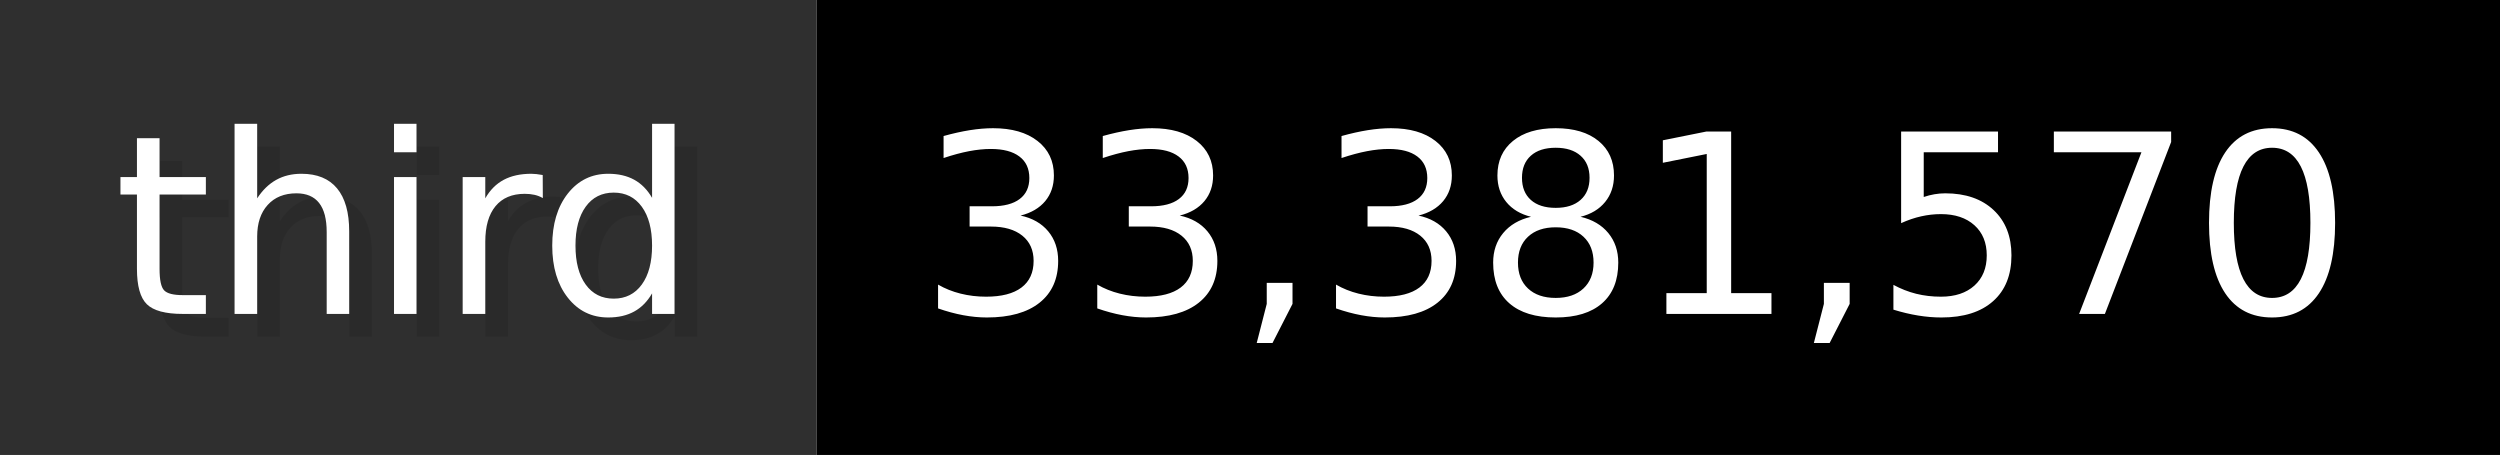
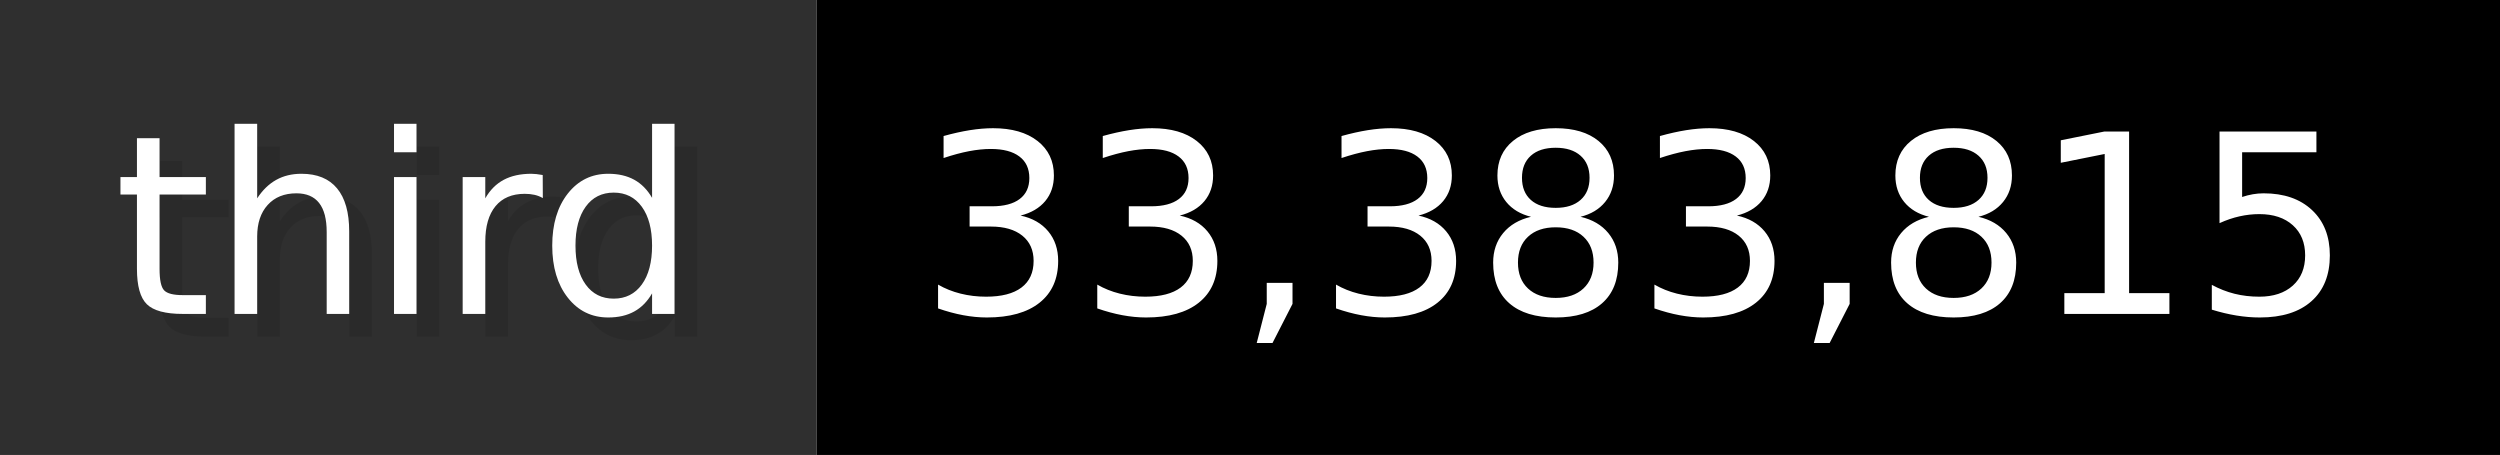
- <svg xmlns="http://www.w3.org/2000/svg" width="109.9" height="20" viewBox="0 0 1099 200" role="img" aria-label="third: 33,381,570">
+ <svg xmlns="http://www.w3.org/2000/svg" width="109.9" height="20" viewBox="0 0 1099 200" role="img" aria-label="third: 33,383,815">
  <g>
    <rect fill="#2F2F2F" width="359" height="200" />
    <rect fill="#" x="359" width="740" height="200" />
  </g>
  <g aria-hidden="true" fill="#fff" text-anchor="start" font-family="Verdana,DejaVu Sans,sans-serif" font-size="110">
    <text x="60" y="148" textLength="259" fill="#000" opacity="0.1">third</text>
    <text x="50" y="138" textLength="259">third</text>
-     <text x="414" y="148" textLength="640" fill="#000" opacity="0.1">33,381,570</text>
-     <text x="404" y="138" textLength="640">33,381,570</text>
+     <text x="414" y="148" textLength="640" fill="#000" opacity="0.1">33,383,815</text>
+     <text x="404" y="138" textLength="640">33,383,815</text>
  </g>
</svg>
